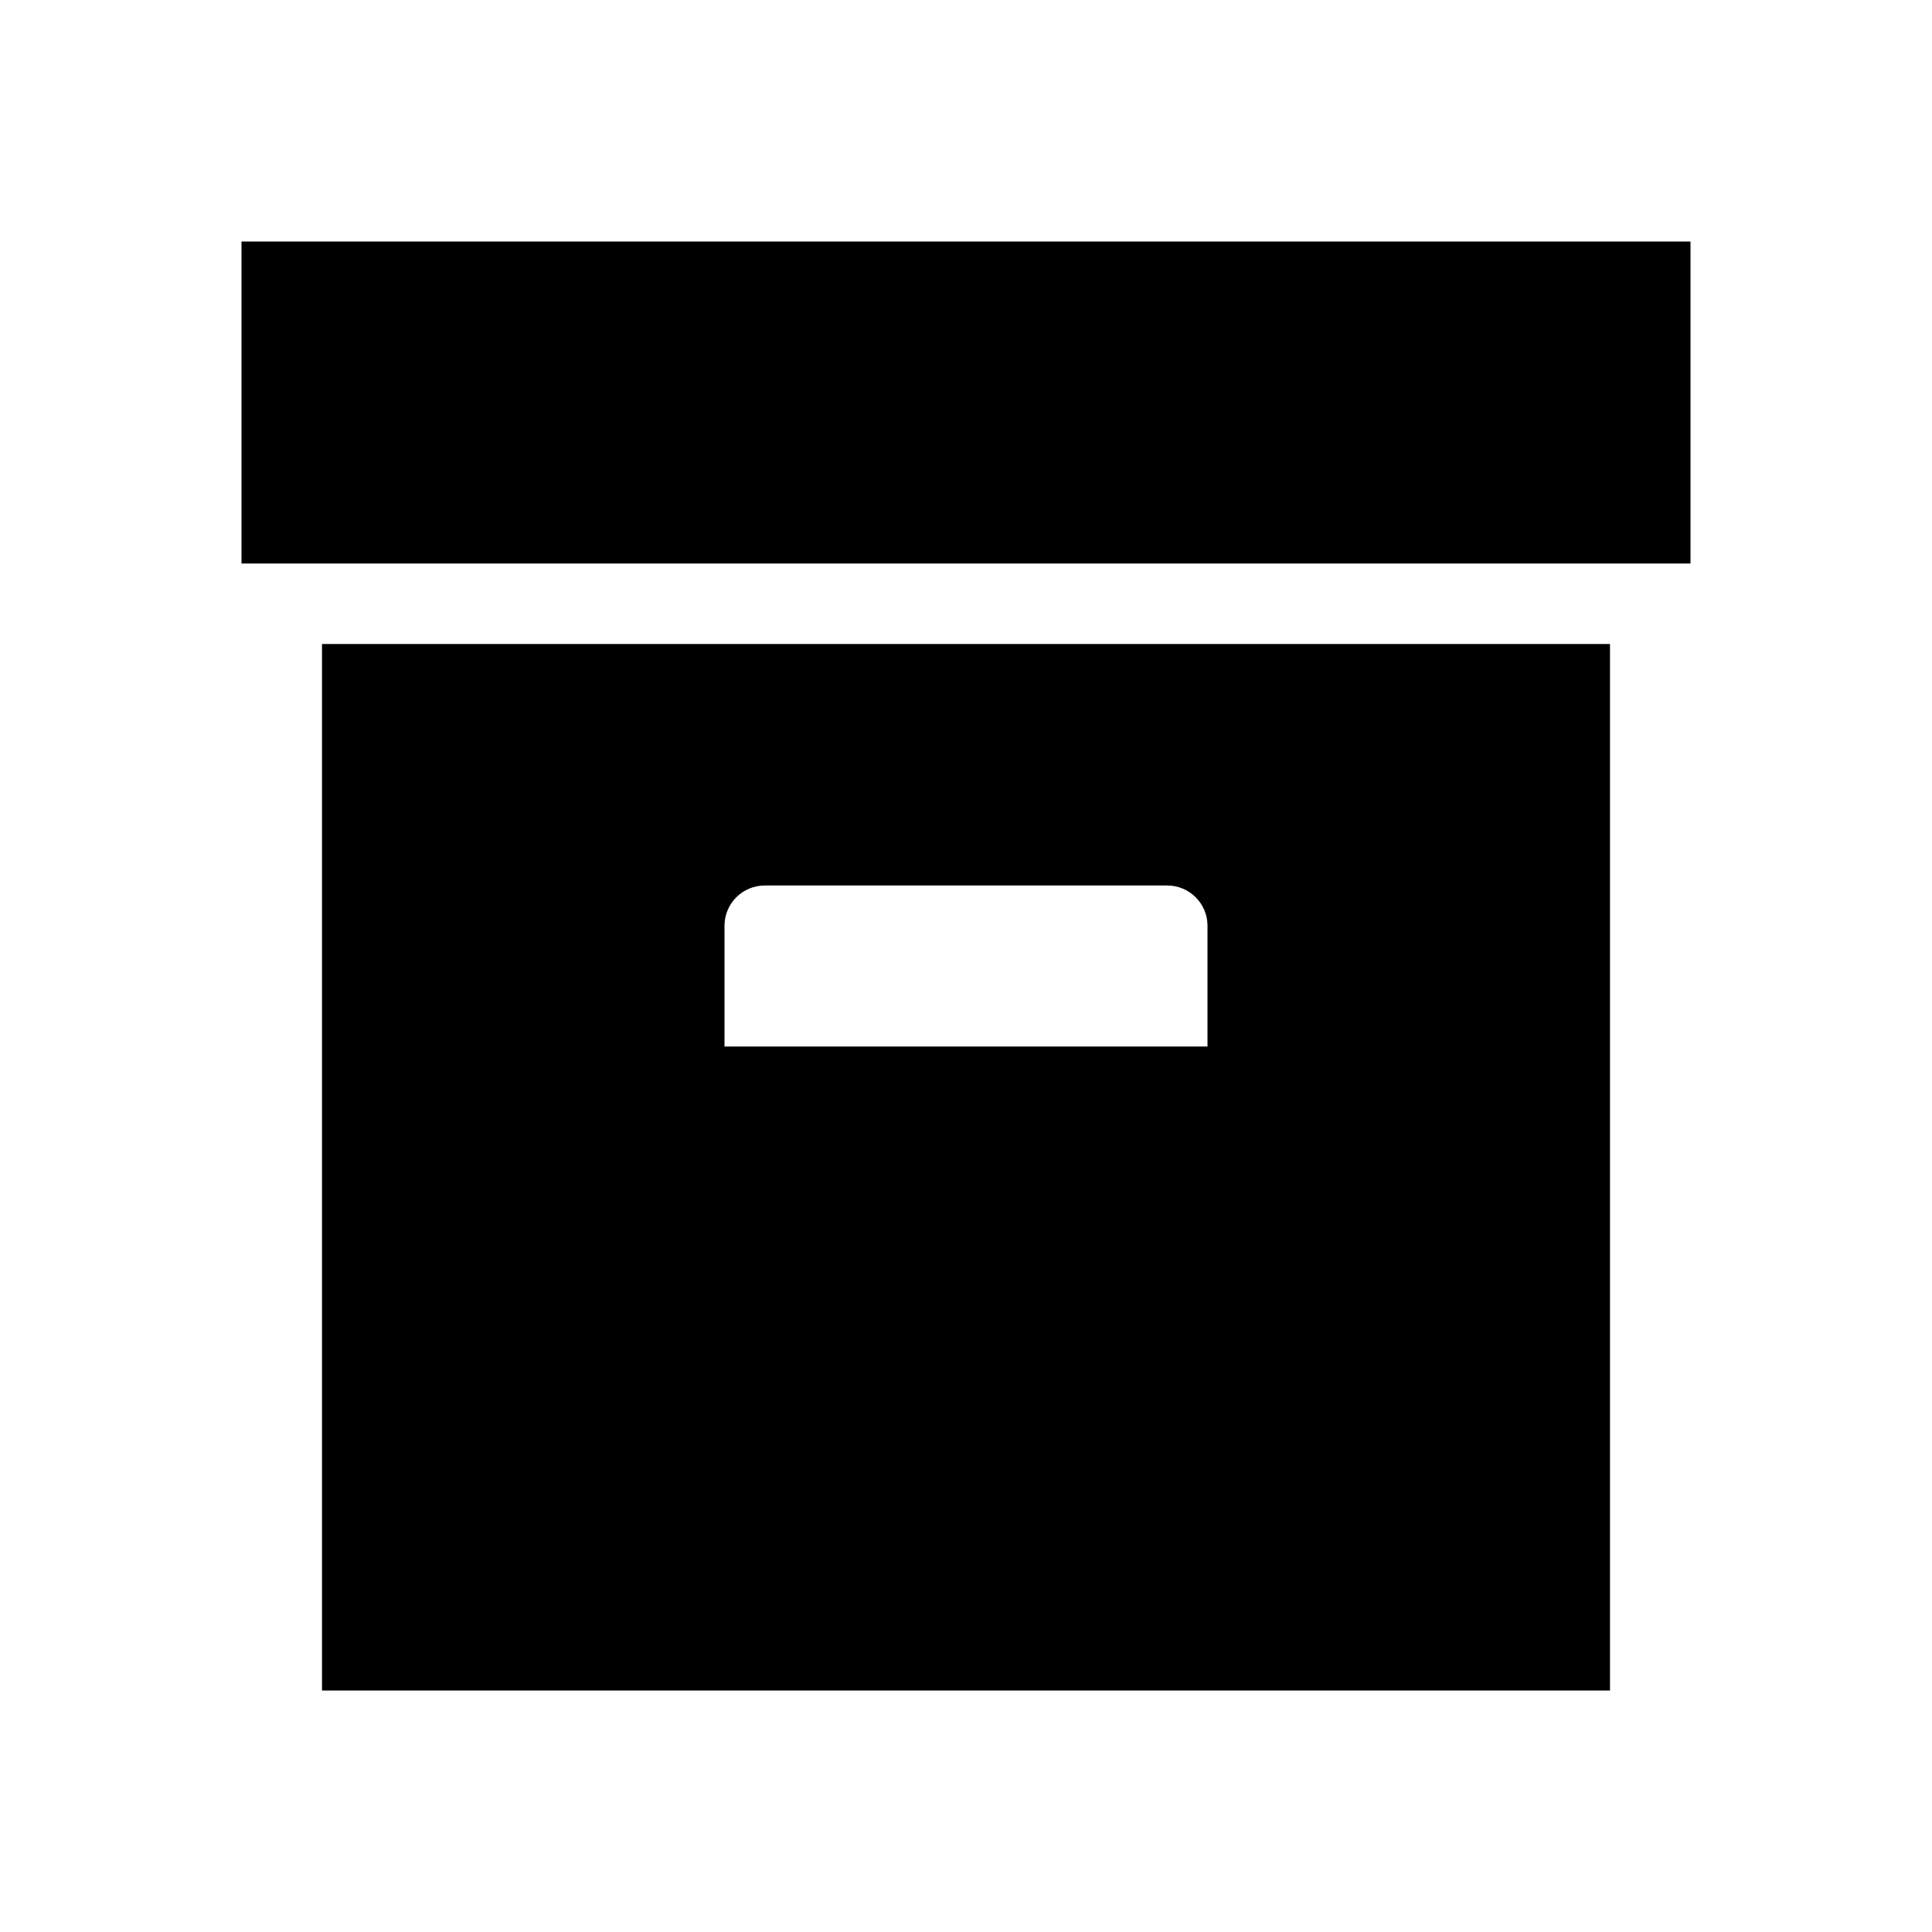
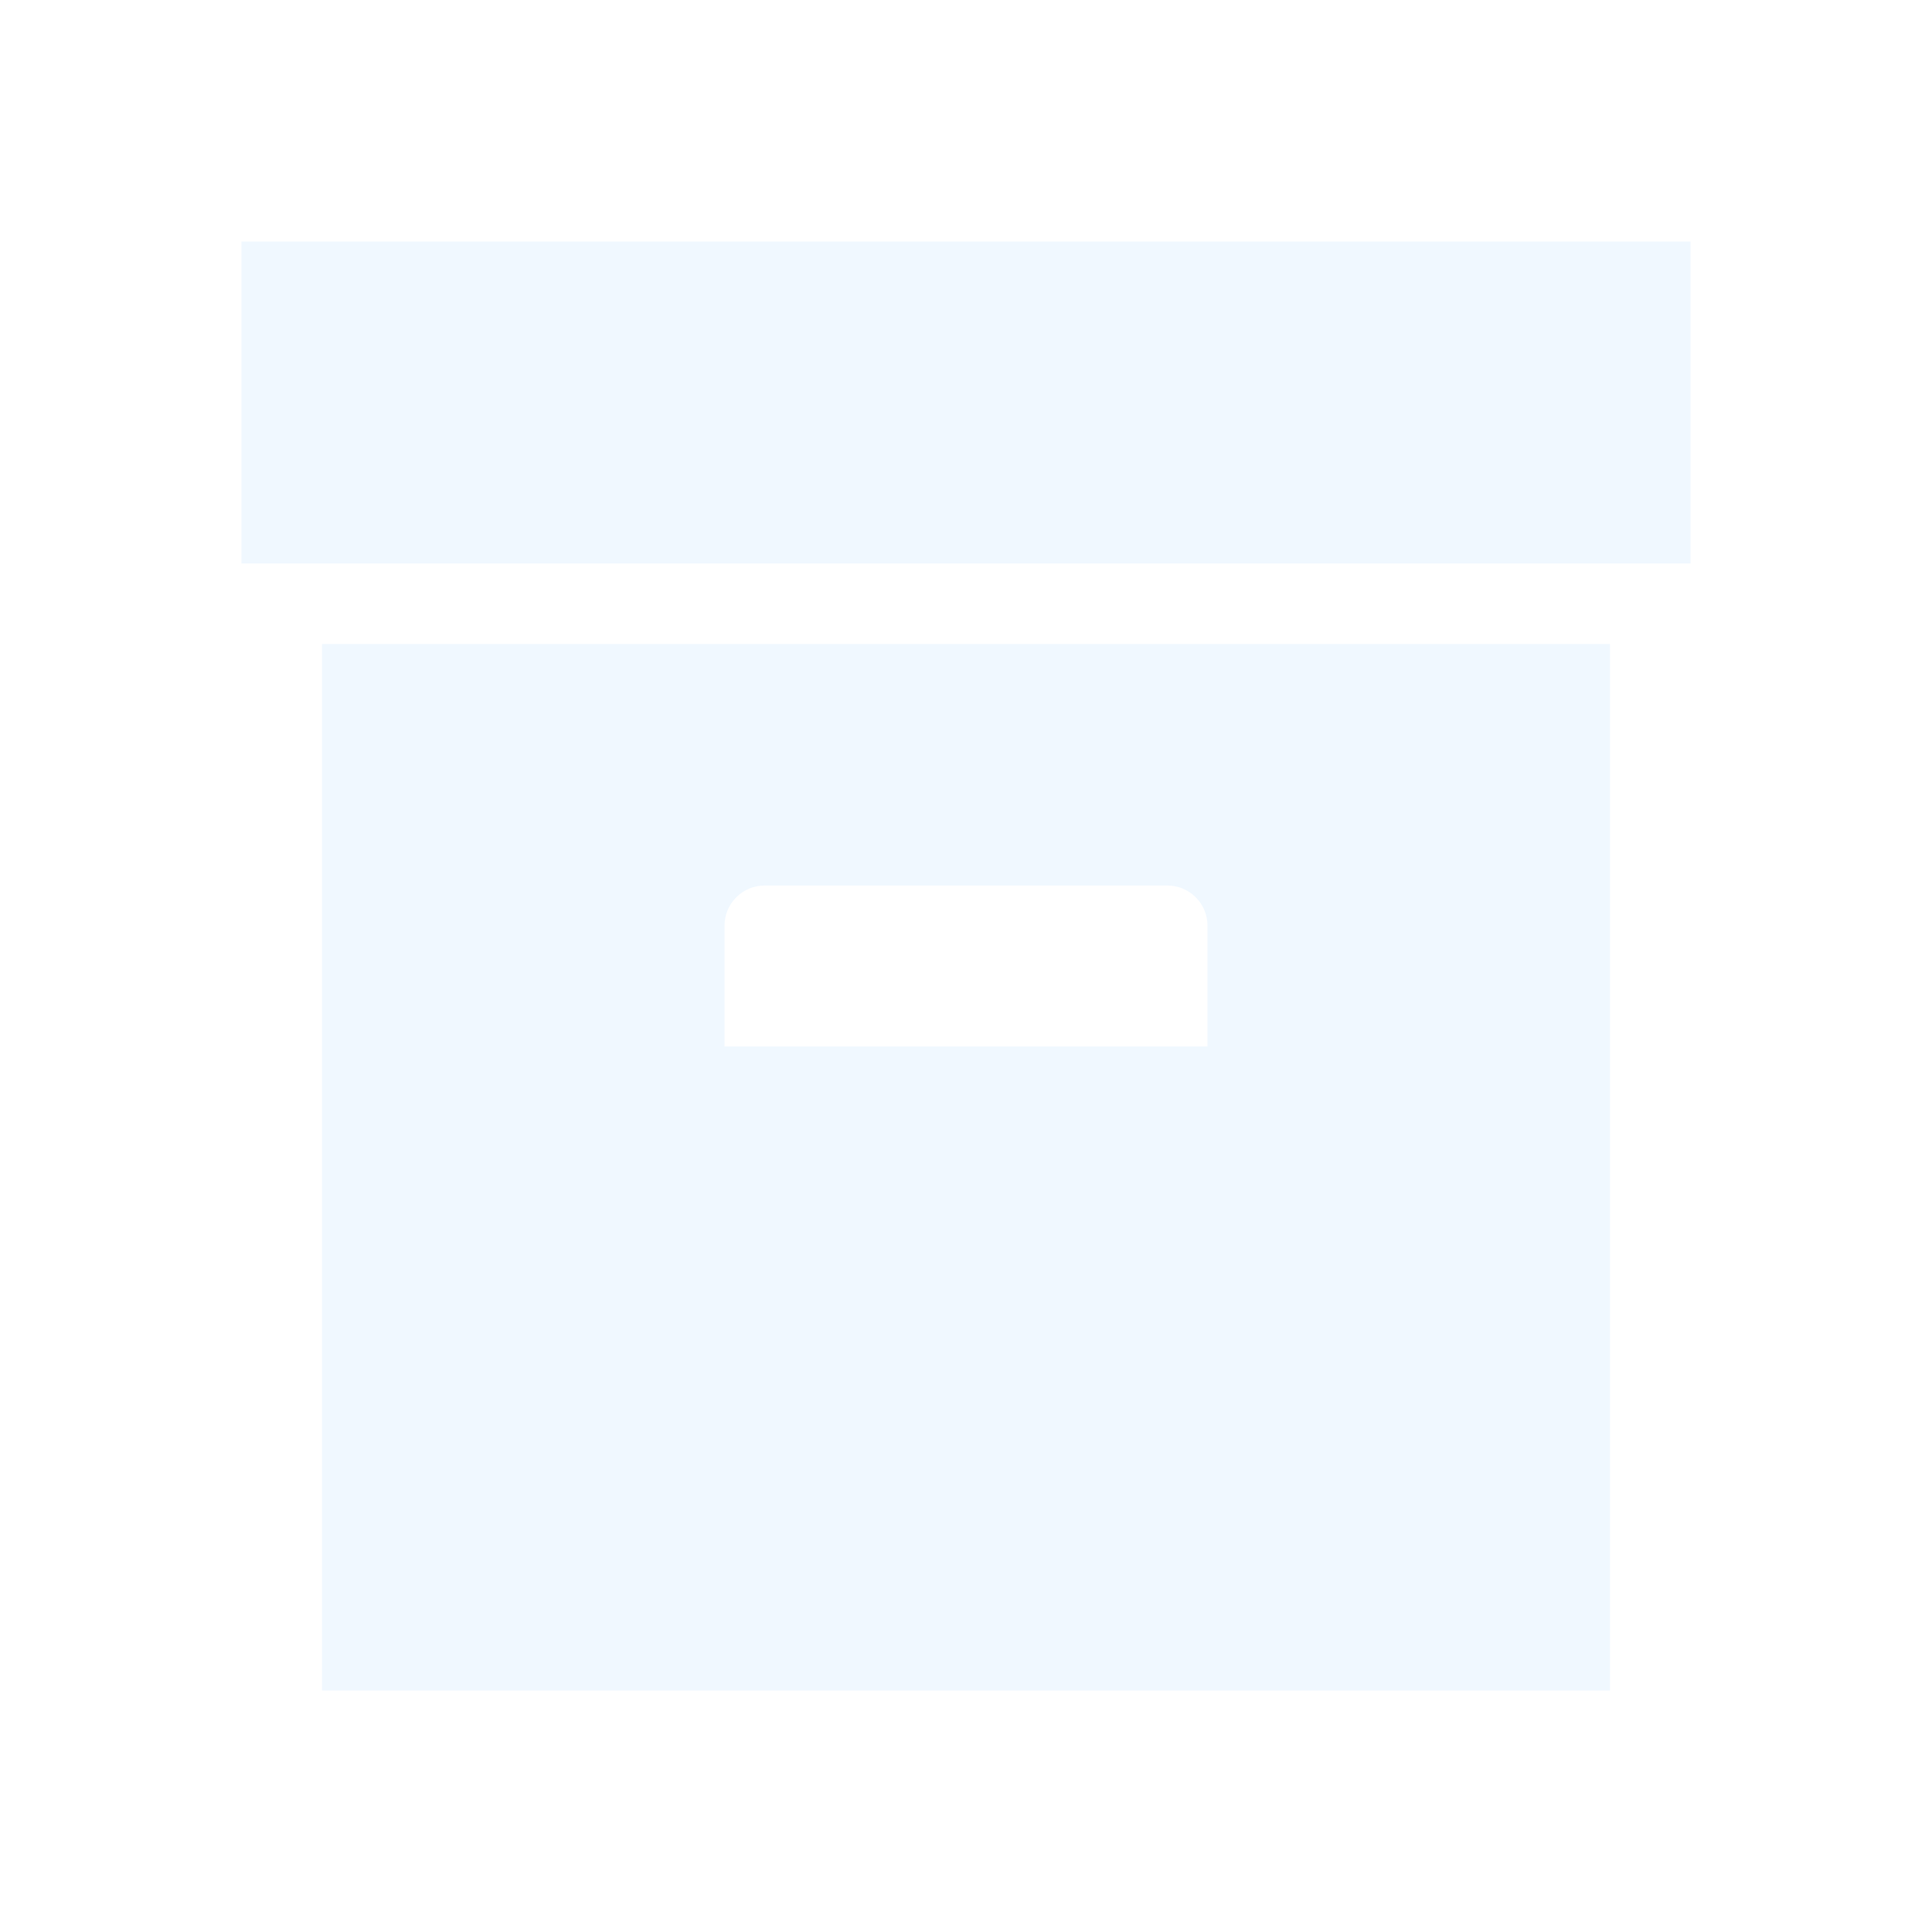
<svg xmlns="http://www.w3.org/2000/svg" viewBox="0 0 24 24">
-   <path d="M3,3H21V7H3V3M4,8H20V21H4V8M9.5,11A0.5,0.5 0 0,0 9,11.5V13H15V11.5A0.5,0.5 0 0,0 14.5,11H9.5Z" />
+   <path fill="aliceblue" d="M3,3H21V7H3V3M4,8H20V21H4V8M9.5,11A0.5,0.5 0 0,0 9,11.5V13H15V11.5A0.5,0.5 0 0,0 14.5,11H9.5Z" />
</svg>
